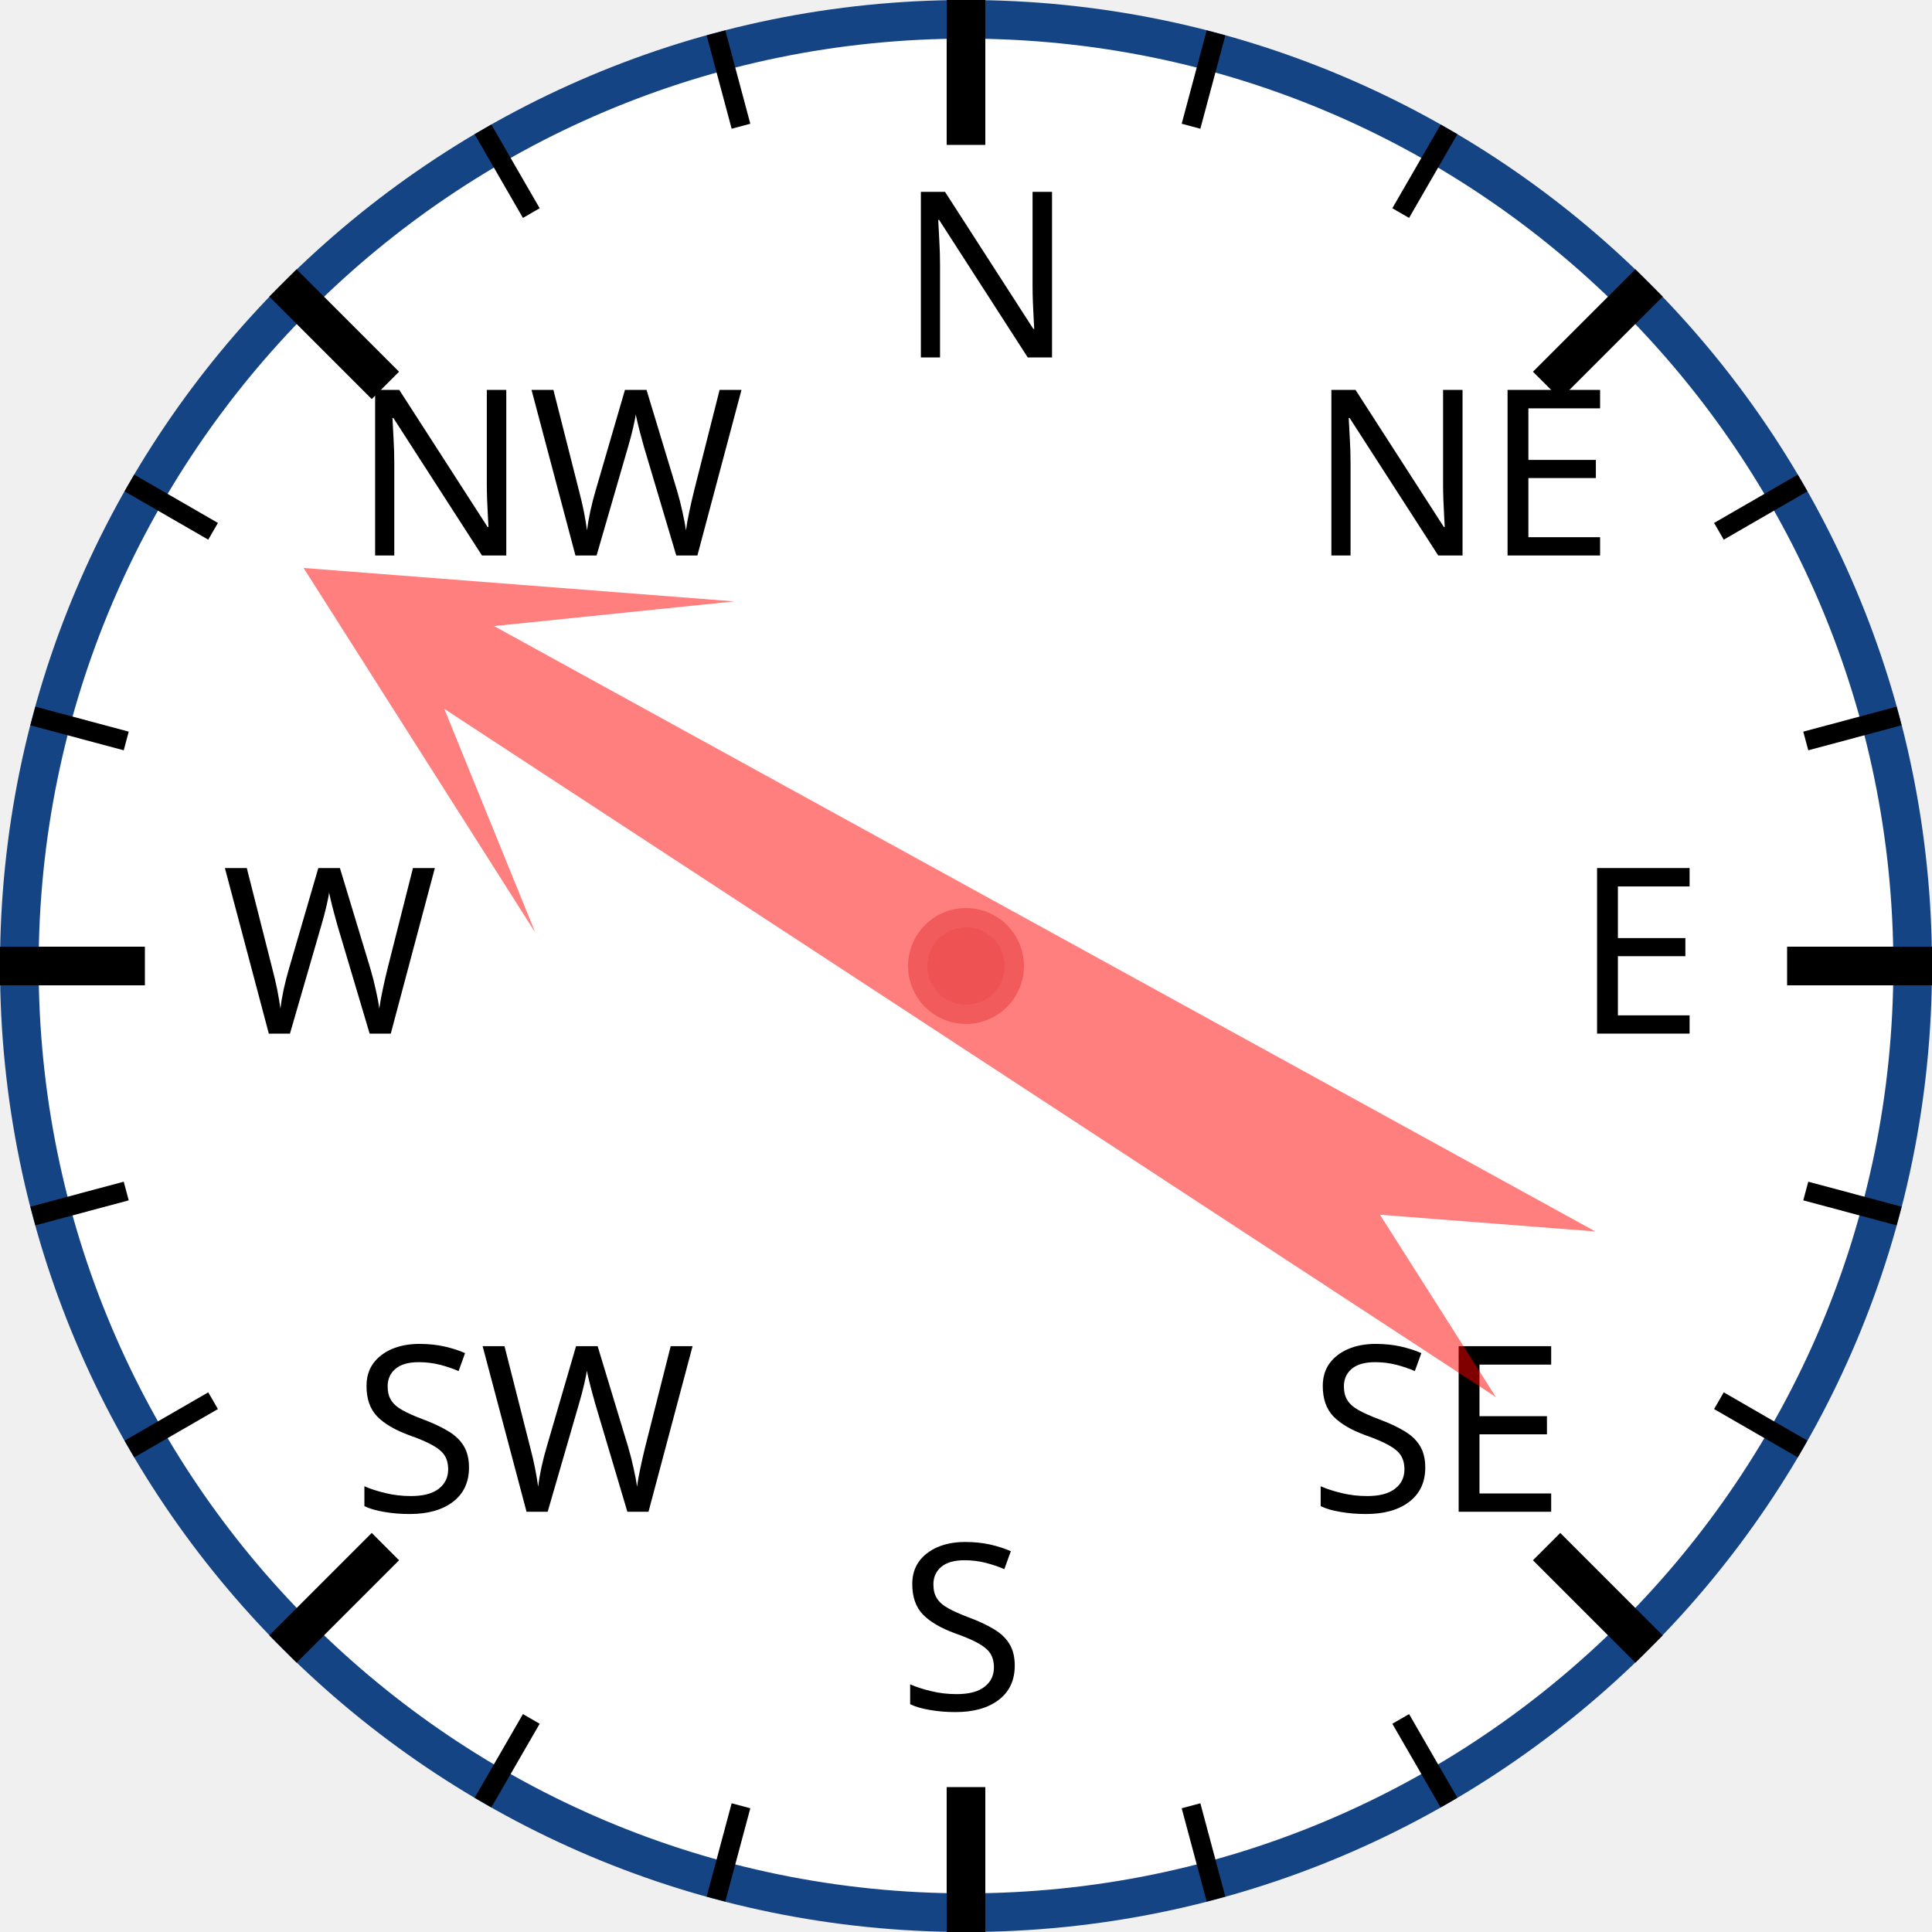
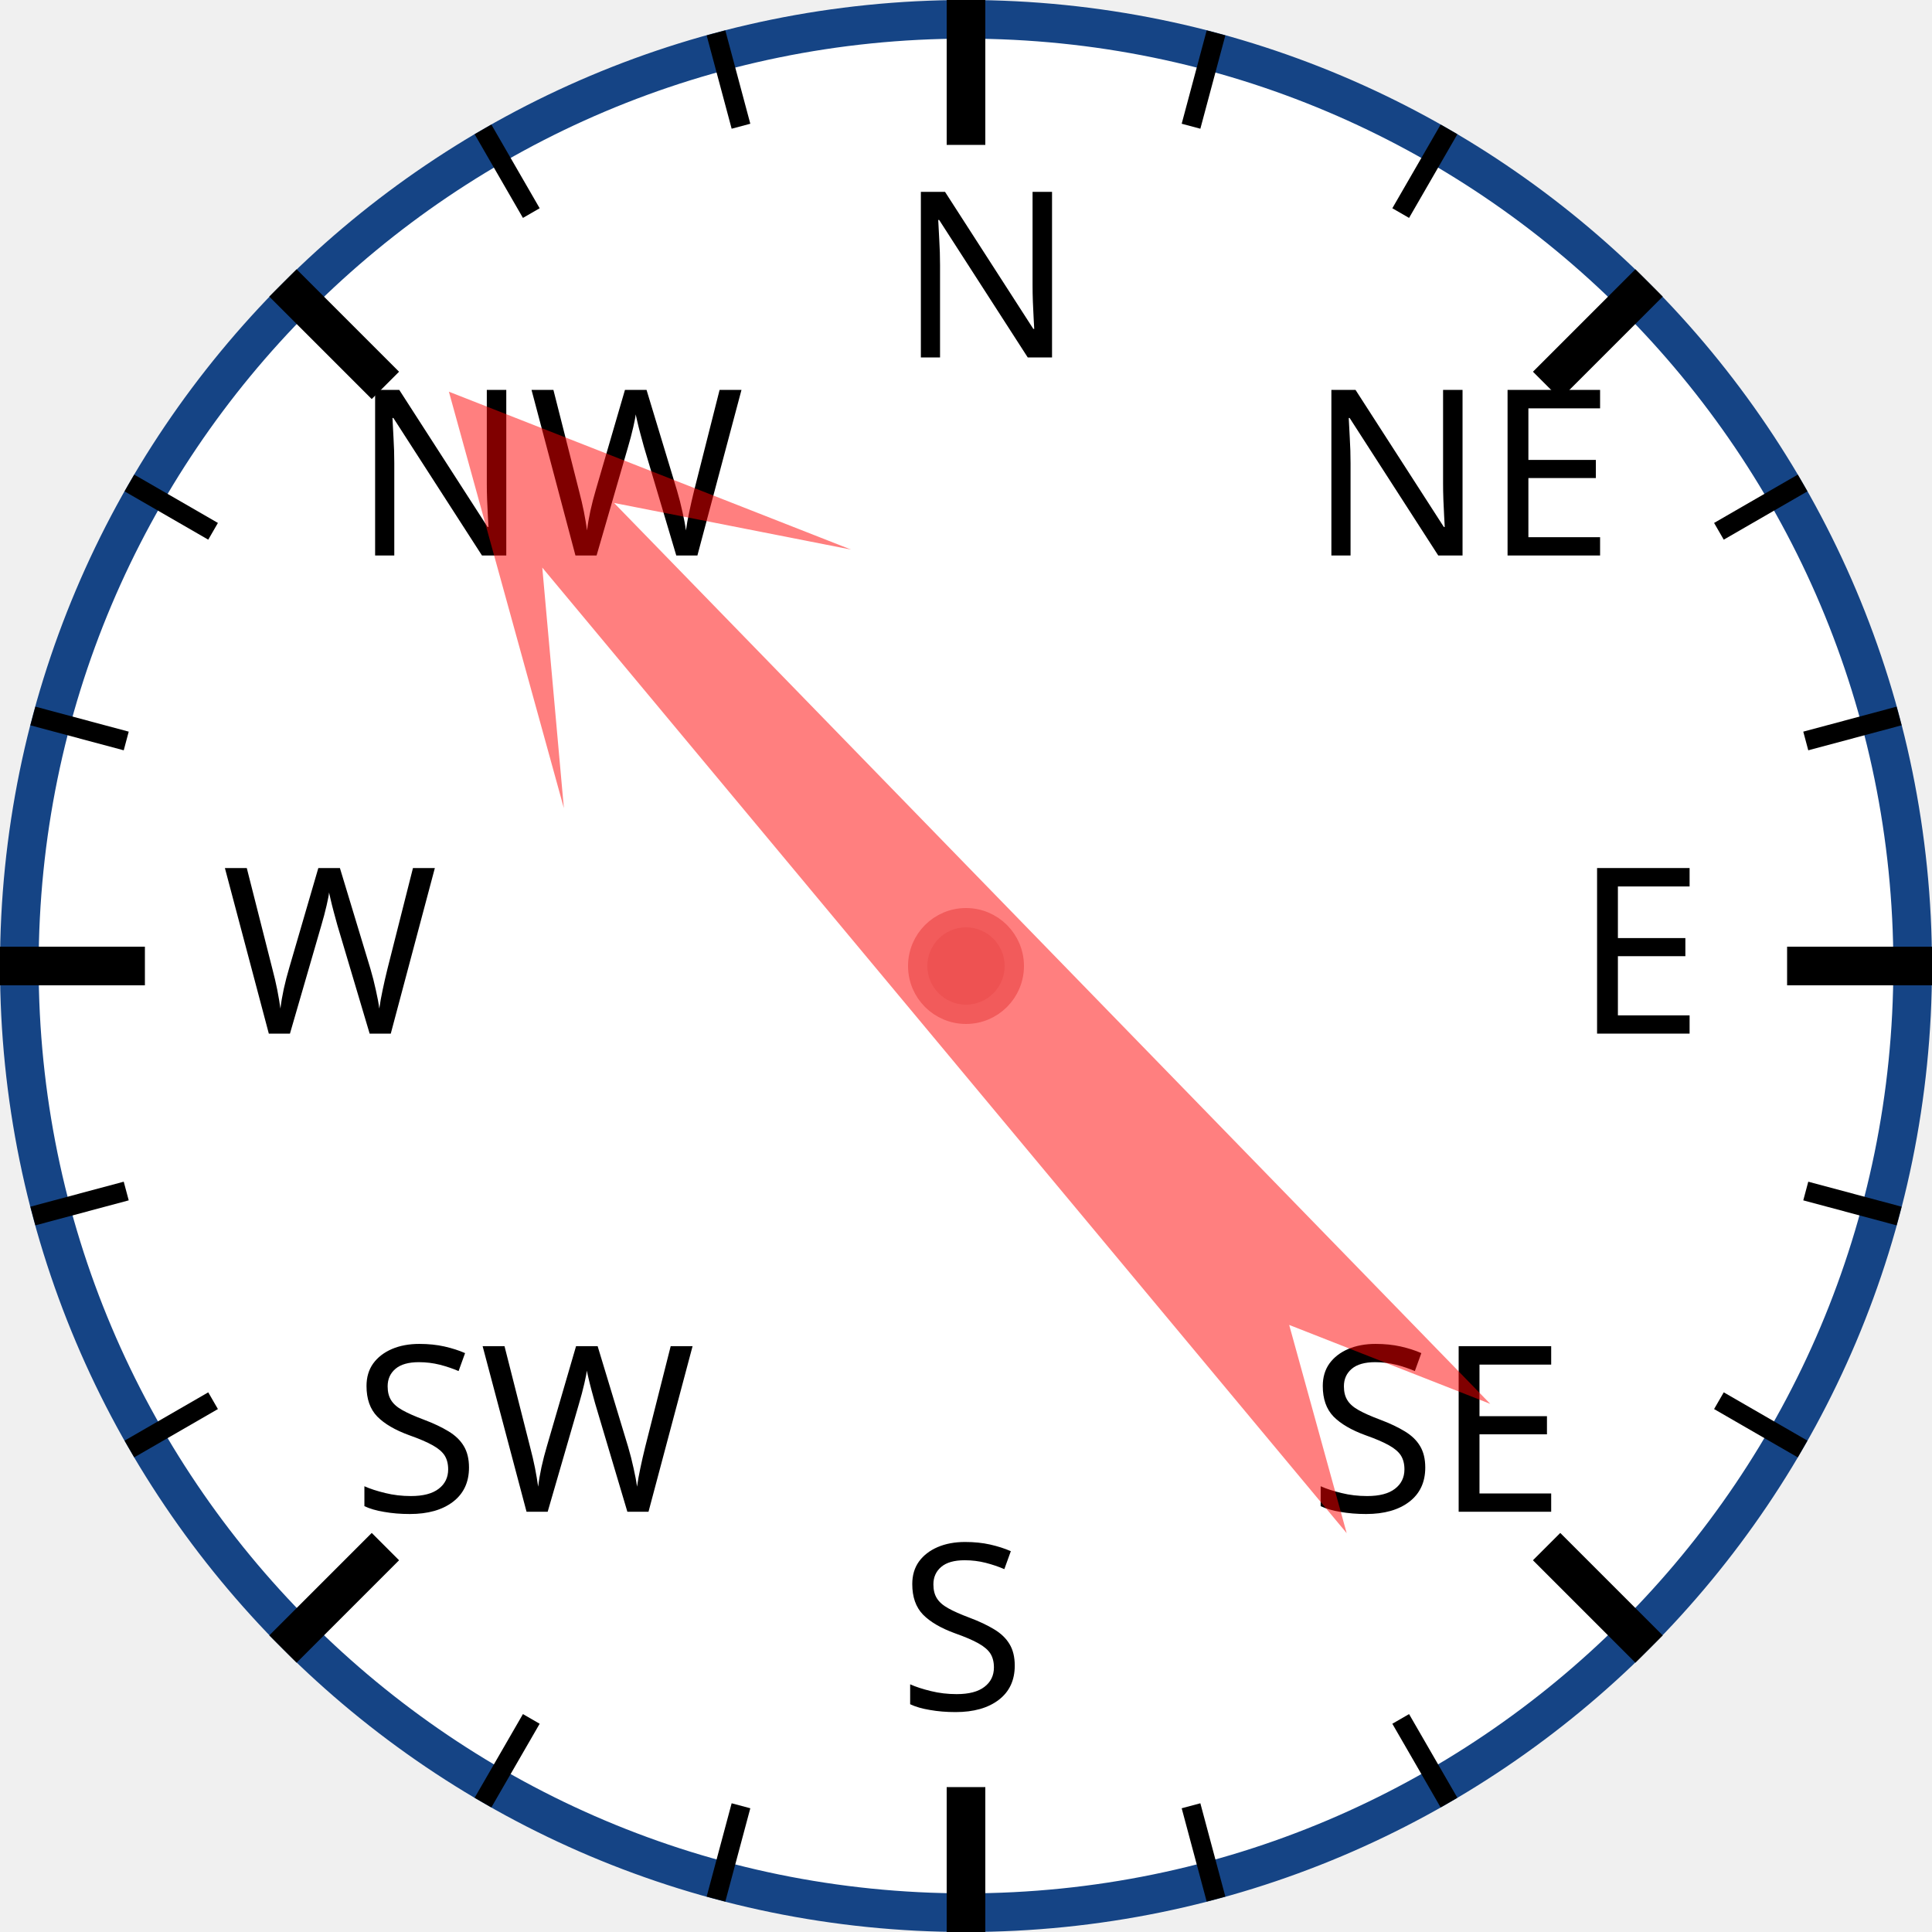
<svg xmlns="http://www.w3.org/2000/svg" width="120px" height="120px" viewBox="0 0 200 200">
  <circle cx="100" cy="100" r="98" style="fill: white; stroke: #154485; stroke-width: 4;" />
  <text x="93.0" y="37.0" style="font-family: sans-serif; font-size: 18pt;">N</text>
  <line x1="100.0" y1="0.0" x2="100.0" y2="15.0" style="stroke: black; stroke-width: 4;" />
  <line x1="74.118" y1="3.407" x2="76.706" y2="13.067" style="stroke: black; stroke-width: 2;" />
  <line x1="50" y1="13.397" x2="55" y2="22.058" style="stroke: black; stroke-width: 2;" />
  <text x="36.503" y="57.503" style="font-family: sans-serif; font-size: 18pt;">NW</text>
  <line x1="29.289" y1="29.289" x2="39.896" y2="39.896" style="stroke: black; stroke-width: 4;" />
  <line x1="13.397" y1="50" x2="22.058" y2="55" style="stroke: black; stroke-width: 2;" />
  <line x1="3.407" y1="74.118" x2="13.067" y2="76.706" style="stroke: black; stroke-width: 2;" />
  <text x="23.0" y="107.0" style="font-family: sans-serif; font-size: 18pt;">W</text>
  <line x1="0.0" y1="100.0" x2="15.0" y2="100.0" style="stroke: black; stroke-width: 4;" />
  <line x1="3.407" y1="125.882" x2="13.067" y2="123.294" style="stroke: black; stroke-width: 2;" />
  <line x1="13.397" y1="150" x2="22.058" y2="145" style="stroke: black; stroke-width: 2;" />
  <text x="36.503" y="156.497" style="font-family: sans-serif; font-size: 18pt;">SW</text>
  <line x1="29.289" y1="170.711" x2="39.896" y2="160.104" style="stroke: black; stroke-width: 4;" />
  <line x1="50" y1="186.603" x2="55" y2="177.942" style="stroke: black; stroke-width: 2;" />
  <line x1="74.118" y1="196.593" x2="76.706" y2="186.933" style="stroke: black; stroke-width: 2;" />
  <text x="93" y="177.0" style="font-family: sans-serif; font-size: 18pt;">S</text>
  <line x1="100" y1="200.0" x2="100" y2="185.0" style="stroke: black; stroke-width: 4;" />
  <line x1="125.882" y1="196.593" x2="123.294" y2="186.933" style="stroke: black; stroke-width: 2;" />
  <line x1="150.0" y1="186.603" x2="145.0" y2="177.942" style="stroke: black; stroke-width: 2;" />
  <text x="135.497" y="156.497" style="font-family: sans-serif; font-size: 18pt;">SE</text>
  <line x1="170.711" y1="170.711" x2="160.104" y2="160.104" style="stroke: black; stroke-width: 4;" />
  <line x1="186.603" y1="150" x2="177.942" y2="145" style="stroke: black; stroke-width: 2;" />
  <line x1="196.593" y1="125.882" x2="186.933" y2="123.294" style="stroke: black; stroke-width: 2;" />
  <text x="163.0" y="107" style="font-family: sans-serif; font-size: 18pt;">E</text>
  <line x1="200.0" y1="100" x2="185.0" y2="100" style="stroke: black; stroke-width: 4;" />
  <line x1="196.593" y1="74.118" x2="186.933" y2="76.706" style="stroke: black; stroke-width: 2;" />
  <line x1="186.603" y1="50" x2="177.942" y2="55" style="stroke: black; stroke-width: 2;" />
  <text x="135.497" y="57.503" style="font-family: sans-serif; font-size: 18pt;">NE</text>
  <line x1="170.711" y1="29.289" x2="160.104" y2="39.896" style="stroke: black; stroke-width: 4;" />
  <line x1="150" y1="13.397" x2="145" y2="22.058" style="stroke: black; stroke-width: 2;" />
  <line x1="125.882" y1="3.407" x2="123.294" y2="13.067" style="stroke: black; stroke-width: 2;" />
-   <polygon points="100 20 120 60 105 40 110 170 100 150 90 170 95 40 80 60" style="fill: red; fill-opacity: 0.5;" transform="rotate(301,100,100)" />
+   <polygon points="100 20 120 60 105 40 110 170 100 150 90 170 95 40 80 60" style="fill: red; fill-opacity: 0.5;" transform="rotate(318,100,100)" />
  <circle cx="100" cy="100" r="5" style="fill: #EE5252; stroke: #F25B5B; stroke-width: 2;" />
</svg>
